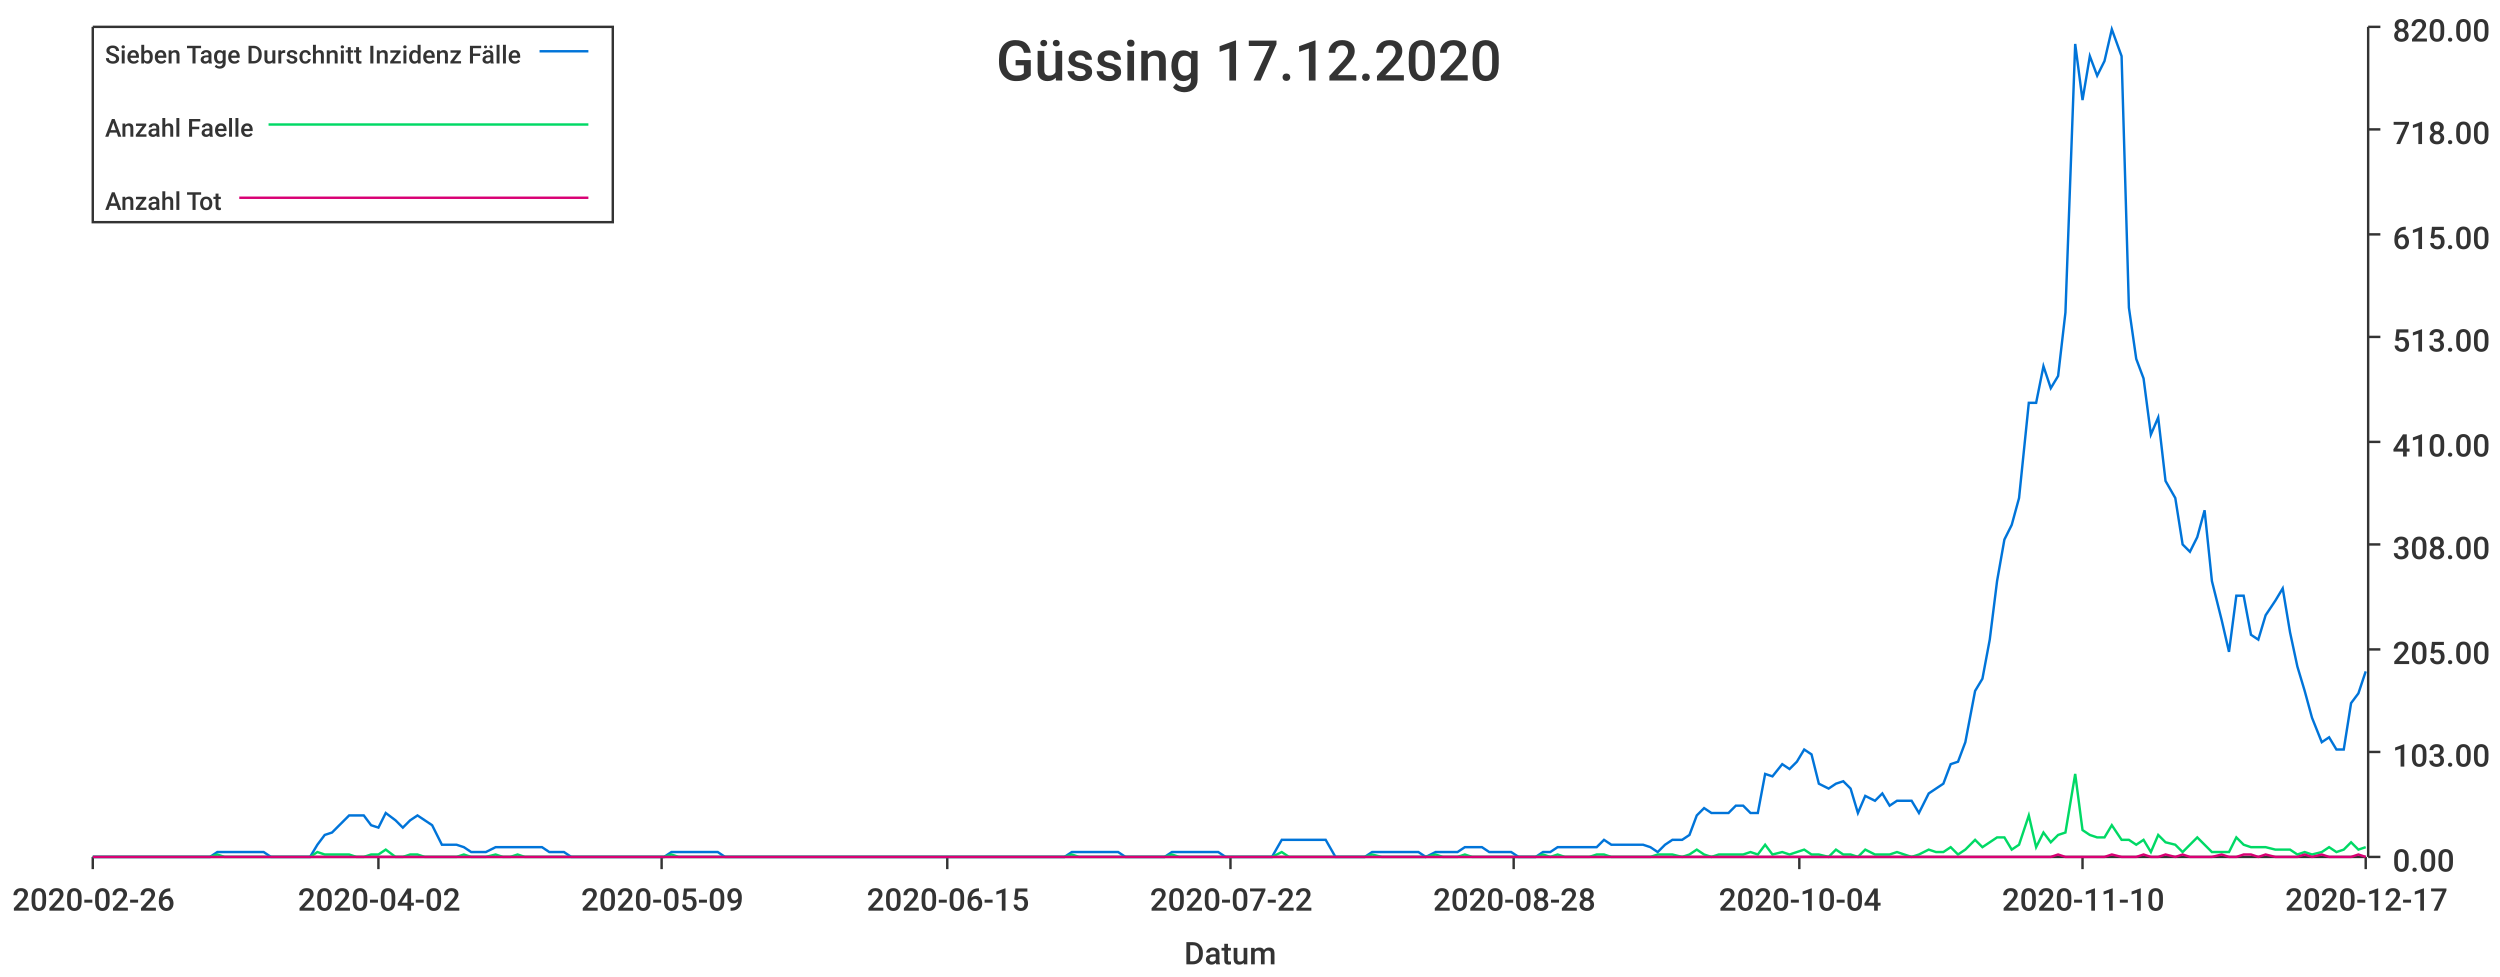
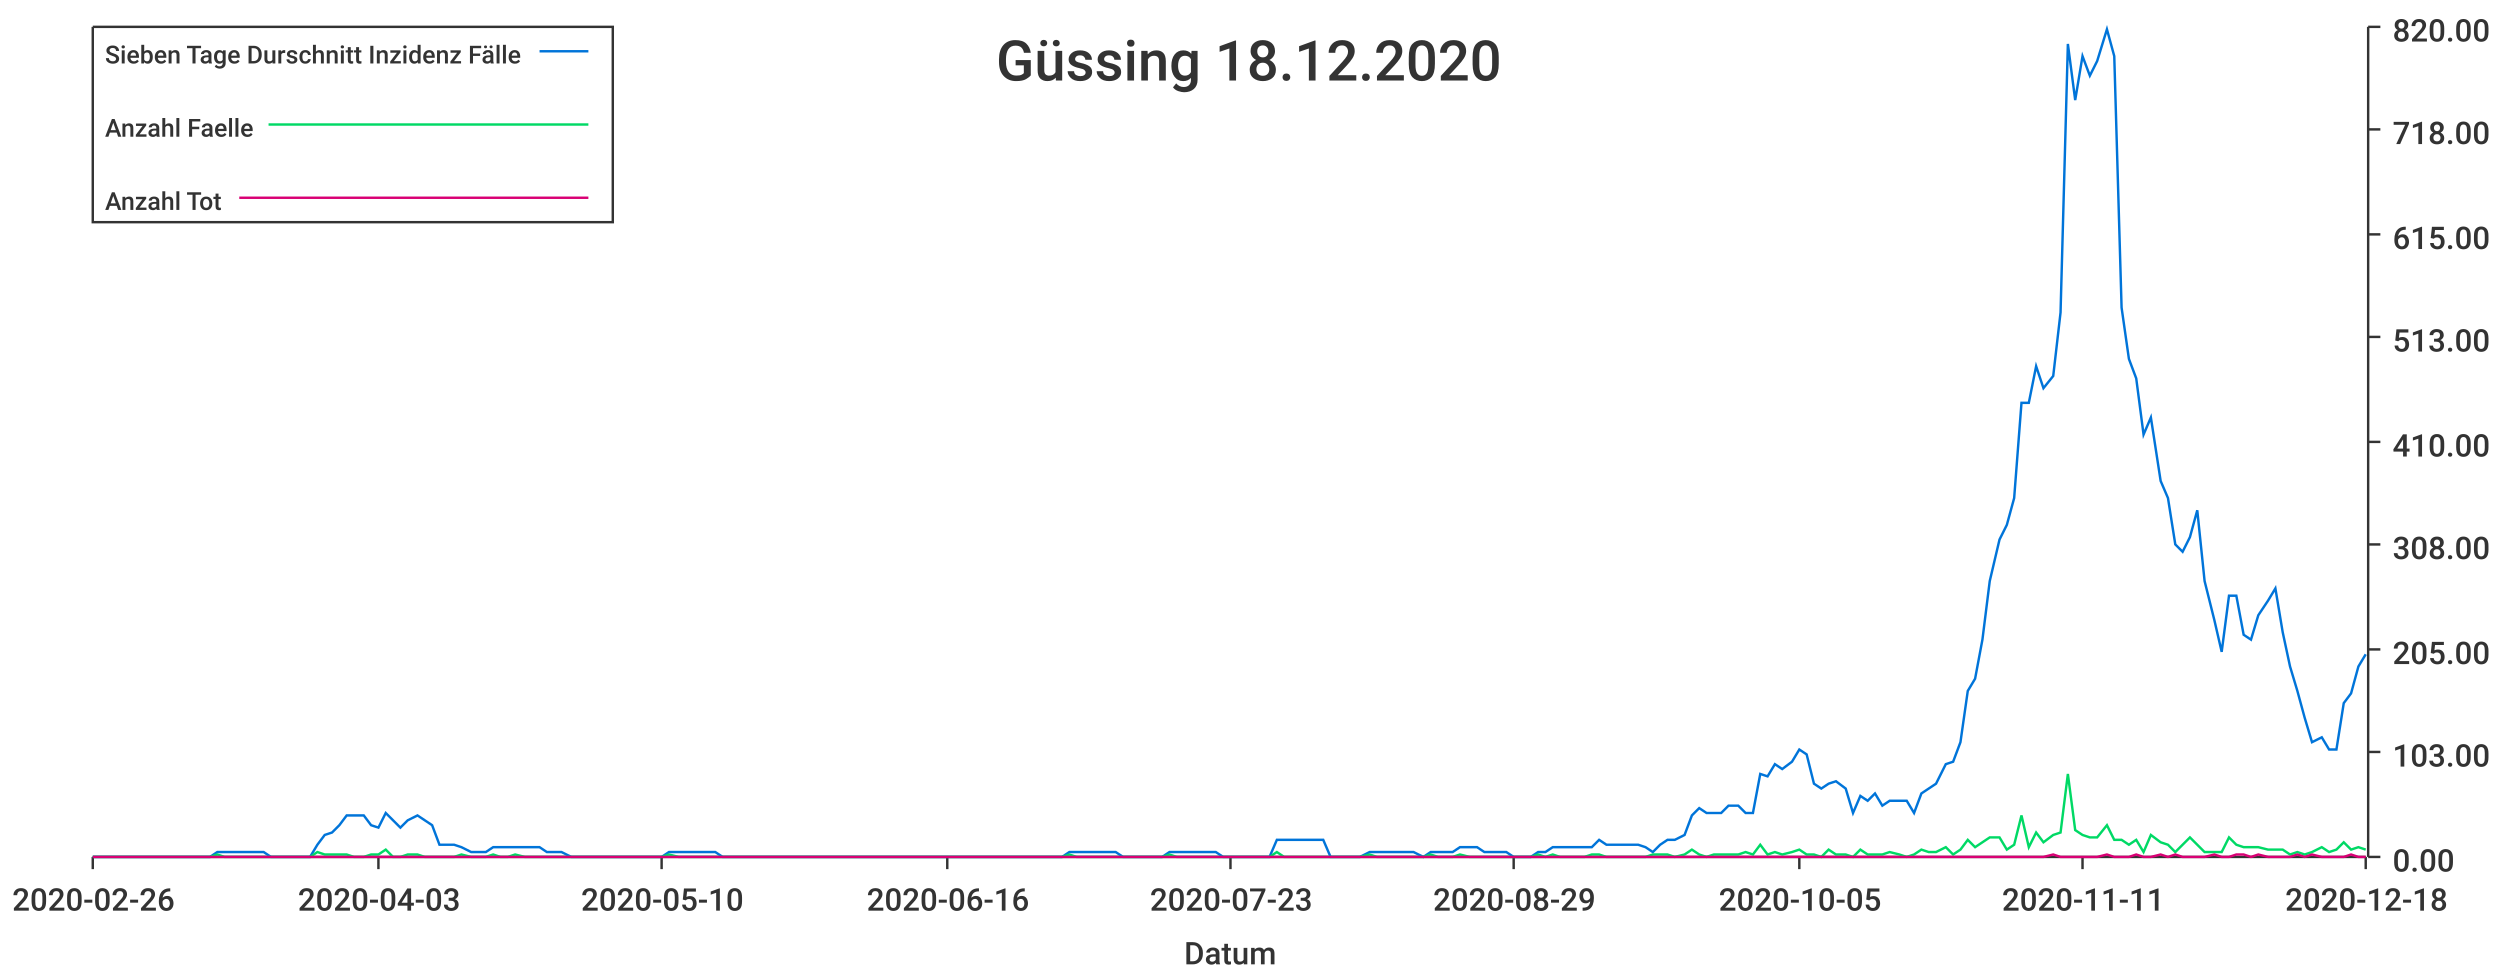
<svg xmlns="http://www.w3.org/2000/svg" width="1024" height="400">\n<path d="M 0 0 L 1024 0 L 1024 400 L 0 400 L 0 0" style="stroke-width:0;stroke:rgba(255,255,255,1.0);fill:rgba(255,255,255,1.0)" />
  <path d="M 38 11 L 969 11 L 969 351 L 38 351 L 38 11" style="stroke-width:0;stroke:rgba(255,255,255,1.0);fill:rgba(255,255,255,1.0)" />
  <path d="M 38 351 L 969 351" style="stroke-width:1;stroke:rgba(51,51,51,1.0);fill:none" />
  <path d="M 38 351 L 38 356" style="stroke-width:1;stroke:rgba(51,51,51,1.0);fill:none" />
  <text x="5" y="373" style="stroke-width:0;stroke:none;fill:rgba(51,51,51,1.0);font-size:12.8px;font-family:'Roboto Medium',sans-serif">2020-02-26</text>
  <path d="M 155 351 L 155 356" style="stroke-width:1;stroke:rgba(51,51,51,1.0);fill:none" />
-   <text x="122" y="373" style="stroke-width:0;stroke:none;fill:rgba(51,51,51,1.0);font-size:12.8px;font-family:'Roboto Medium',sans-serif">2020-04-02</text>
+   <text x="122" y="373" style="stroke-width:0;stroke:none;fill:rgba(51,51,51,1.0);font-size:12.8px;font-family:'Roboto Medium',sans-serif">2020-04-03</text>
  <path d="M 271 351 L 271 356" style="stroke-width:1;stroke:rgba(51,51,51,1.0);fill:none" />
-   <text x="238" y="373" style="stroke-width:0;stroke:none;fill:rgba(51,51,51,1.0);font-size:12.8px;font-family:'Roboto Medium',sans-serif">2020-05-09</text>
+   <text x="238" y="373" style="stroke-width:0;stroke:none;fill:rgba(51,51,51,1.0);font-size:12.8px;font-family:'Roboto Medium',sans-serif">2020-05-10</text>
  <path d="M 388 351 L 388 356" style="stroke-width:1;stroke:rgba(51,51,51,1.0);fill:none" />
-   <text x="355" y="373" style="stroke-width:0;stroke:none;fill:rgba(51,51,51,1.0);font-size:12.8px;font-family:'Roboto Medium',sans-serif">2020-06-15</text>
+   <text x="355" y="373" style="stroke-width:0;stroke:none;fill:rgba(51,51,51,1.0);font-size:12.8px;font-family:'Roboto Medium',sans-serif">2020-06-16</text>
  <path d="M 504 351 L 504 356" style="stroke-width:1;stroke:rgba(51,51,51,1.0);fill:none" />
-   <text x="471" y="373" style="stroke-width:0;stroke:none;fill:rgba(51,51,51,1.0);font-size:12.8px;font-family:'Roboto Medium',sans-serif">2020-07-22</text>
+   <text x="471" y="373" style="stroke-width:0;stroke:none;fill:rgba(51,51,51,1.0);font-size:12.8px;font-family:'Roboto Medium',sans-serif">2020-07-23</text>
  <path d="M 620 351 L 620 356" style="stroke-width:1;stroke:rgba(51,51,51,1.0);fill:none" />
-   <text x="587" y="373" style="stroke-width:0;stroke:none;fill:rgba(51,51,51,1.0);font-size:12.8px;font-family:'Roboto Medium',sans-serif">2020-08-28</text>
+   <text x="587" y="373" style="stroke-width:0;stroke:none;fill:rgba(51,51,51,1.0);font-size:12.8px;font-family:'Roboto Medium',sans-serif">2020-08-29</text>
  <path d="M 737 351 L 737 356" style="stroke-width:1;stroke:rgba(51,51,51,1.0);fill:none" />
-   <text x="704" y="373" style="stroke-width:0;stroke:none;fill:rgba(51,51,51,1.0);font-size:12.8px;font-family:'Roboto Medium',sans-serif">2020-10-04</text>
+   <text x="704" y="373" style="stroke-width:0;stroke:none;fill:rgba(51,51,51,1.0);font-size:12.8px;font-family:'Roboto Medium',sans-serif">2020-10-05</text>
  <path d="M 853 351 L 853 356" style="stroke-width:1;stroke:rgba(51,51,51,1.0);fill:none" />
-   <text x="820" y="373" style="stroke-width:0;stroke:none;fill:rgba(51,51,51,1.0);font-size:12.8px;font-family:'Roboto Medium',sans-serif">2020-11-10</text>
+   <text x="820" y="373" style="stroke-width:0;stroke:none;fill:rgba(51,51,51,1.0);font-size:12.8px;font-family:'Roboto Medium',sans-serif">2020-11-11</text>
  <path d="M 969 351 L 969 356" style="stroke-width:1;stroke:rgba(51,51,51,1.0);fill:none" />
-   <text x="936" y="373" style="stroke-width:0;stroke:none;fill:rgba(51,51,51,1.0);font-size:12.8px;font-family:'Roboto Medium',sans-serif">2020-12-17</text>
+   <text x="936" y="373" style="stroke-width:0;stroke:none;fill:rgba(51,51,51,1.0);font-size:12.8px;font-family:'Roboto Medium',sans-serif">2020-12-18</text>
  <text x="485" y="395" style="stroke-width:0;stroke:none;fill:rgba(51,51,51,1.0);font-size:12.8px;font-family:'Roboto Medium',sans-serif">Datum</text>
  <path d="M 970 351 L 970 11" style="stroke-width:1;stroke:rgba(51,51,51,1.0);fill:none" />
  <path d="M 970 351 L 975 351" style="stroke-width:1;stroke:rgba(51,51,51,1.0);fill:none" />
  <text x="980" y="357" style="stroke-width:0;stroke:none;fill:rgba(51,51,51,1.0);font-size:12.8px;font-family:'Roboto Medium',sans-serif">0.00</text>
  <path d="M 970 308 L 975 308" style="stroke-width:1;stroke:rgba(51,51,51,1.0);fill:none" />
  <text x="980" y="314" style="stroke-width:0;stroke:none;fill:rgba(51,51,51,1.0);font-size:12.8px;font-family:'Roboto Medium',sans-serif">103.00</text>
  <path d="M 970 266 L 975 266" style="stroke-width:1;stroke:rgba(51,51,51,1.0);fill:none" />
  <text x="980" y="272" style="stroke-width:0;stroke:none;fill:rgba(51,51,51,1.0);font-size:12.8px;font-family:'Roboto Medium',sans-serif">205.00</text>
  <path d="M 970 223 L 975 223" style="stroke-width:1;stroke:rgba(51,51,51,1.0);fill:none" />
  <text x="980" y="229" style="stroke-width:0;stroke:none;fill:rgba(51,51,51,1.0);font-size:12.8px;font-family:'Roboto Medium',sans-serif">308.00</text>
  <path d="M 970 181 L 975 181" style="stroke-width:1;stroke:rgba(51,51,51,1.0);fill:none" />
  <text x="980" y="187" style="stroke-width:0;stroke:none;fill:rgba(51,51,51,1.0);font-size:12.8px;font-family:'Roboto Medium',sans-serif">410.00</text>
  <path d="M 970 138 L 975 138" style="stroke-width:1;stroke:rgba(51,51,51,1.0);fill:none" />
  <text x="980" y="144" style="stroke-width:0;stroke:none;fill:rgba(51,51,51,1.0);font-size:12.8px;font-family:'Roboto Medium',sans-serif">513.00</text>
  <path d="M 970 96 L 975 96" style="stroke-width:1;stroke:rgba(51,51,51,1.0);fill:none" />
  <text x="980" y="102" style="stroke-width:0;stroke:none;fill:rgba(51,51,51,1.0);font-size:12.8px;font-family:'Roboto Medium',sans-serif">615.00</text>
  <path d="M 970 53 L 975 53" style="stroke-width:1;stroke:rgba(51,51,51,1.0);fill:none" />
  <text x="980" y="59" style="stroke-width:0;stroke:none;fill:rgba(51,51,51,1.0);font-size:12.8px;font-family:'Roboto Medium',sans-serif">718.00</text>
  <path d="M 970 11 L 975 11" style="stroke-width:1;stroke:rgba(51,51,51,1.0);fill:none" />
  <text x="980" y="17" style="stroke-width:0;stroke:none;fill:rgba(51,51,51,1.0);font-size:12.8px;font-family:'Roboto Medium',sans-serif">820.00</text>
-   <path d="M 38 351 L 42 351 L 45 351 L 48 351 L 51 351 L 54 351 L 57 351 L 61 351 L 64 351 L 67 351 L 70 351 L 73 351 L 76 351 L 80 351 L 83 351 L 86 351 L 89 349 L 92 349 L 95 349 L 98 349 L 102 349 L 105 349 L 108 349 L 111 351 L 114 351 L 117 351 L 121 351 L 124 351 L 127 351 L 130 346 L 133 342 L 136 341 L 139 338 L 143 334 L 146 334 L 149 334 L 152 338 L 155 339 L 158 333 L 162 336 L 165 339 L 168 336 L 171 334 L 174 336 L 177 338 L 181 346 L 184 346 L 187 346 L 190 347 L 193 349 L 196 349 L 199 349 L 203 347 L 206 347 L 209 347 L 212 347 L 215 347 L 218 347 L 222 347 L 225 349 L 228 349 L 231 349 L 234 351 L 237 351 L 240 351 L 244 351 L 247 351 L 250 351 L 253 351 L 256 351 L 259 351 L 263 351 L 266 351 L 269 351 L 272 351 L 275 349 L 278 349 L 282 349 L 285 349 L 288 349 L 291 349 L 294 349 L 297 351 L 300 351 L 304 351 L 307 351 L 310 351 L 313 351 L 316 351 L 319 351 L 323 351 L 326 351 L 329 351 L 332 351 L 335 351 L 338 351 L 341 351 L 345 351 L 348 351 L 351 351 L 354 351 L 357 351 L 360 351 L 364 351 L 367 351 L 370 351 L 373 351 L 376 351 L 379 351 L 382 351 L 386 351 L 389 351 L 392 351 L 395 351 L 398 351 L 401 351 L 405 351 L 408 351 L 411 351 L 414 351 L 417 351 L 420 351 L 424 351 L 427 351 L 430 351 L 433 351 L 436 351 L 439 349 L 442 349 L 446 349 L 449 349 L 452 349 L 455 349 L 458 349 L 461 351 L 465 351 L 468 351 L 471 351 L 474 351 L 477 351 L 480 349 L 483 349 L 487 349 L 490 349 L 493 349 L 496 349 L 499 349 L 502 351 L 506 351 L 509 351 L 512 351 L 515 351 L 518 351 L 521 351 L 525 344 L 528 344 L 531 344 L 534 344 L 537 344 L 540 344 L 543 344 L 547 351 L 550 351 L 553 351 L 556 351 L 559 351 L 562 349 L 566 349 L 569 349 L 572 349 L 575 349 L 578 349 L 581 349 L 584 351 L 588 349 L 591 349 L 594 349 L 597 349 L 600 347 L 603 347 L 607 347 L 610 349 L 613 349 L 616 349 L 619 349 L 622 351 L 626 351 L 629 351 L 632 349 L 635 349 L 638 347 L 641 347 L 644 347 L 648 347 L 651 347 L 654 347 L 657 344 L 660 346 L 663 346 L 667 346 L 670 346 L 673 346 L 676 347 L 679 349 L 682 346 L 685 344 L 689 344 L 692 342 L 695 334 L 698 331 L 701 333 L 704 333 L 708 333 L 711 330 L 714 330 L 717 333 L 720 333 L 723 317 L 726 318 L 730 313 L 733 315 L 736 312 L 739 307 L 742 309 L 745 321 L 749 323 L 752 321 L 755 320 L 758 323 L 761 333 L 764 326 L 768 328 L 771 325 L 774 330 L 777 328 L 780 328 L 783 328 L 786 333 L 790 325 L 793 323 L 796 321 L 799 313 L 802 312 L 805 304 L 809 283 L 812 278 L 815 262 L 818 238 L 821 221 L 824 215 L 827 204 L 831 165 L 834 165 L 837 150 L 840 159 L 843 154 L 846 128 L 850 18 L 853 41 L 856 23 L 859 31 L 862 25 L 865 12 L 869 23 L 872 126 L 875 147 L 878 155 L 881 178 L 884 171 L 887 197 L 891 204 L 894 223 L 897 226 L 900 220 L 903 209 L 906 238 L 910 254 L 913 267 L 916 244 L 919 244 L 922 260 L 925 262 L 928 252 L 932 246 L 935 241 L 938 259 L 941 273 L 944 283 L 947 294 L 951 304 L 954 302 L 957 307 L 960 307 L 963 288 L 966 284 L 969 275" style="stroke-width:1;stroke:rgba(0,116,217,1.0);fill:none" />
-   <path d="M 38 351 L 42 351 L 45 351 L 48 351 L 51 351 L 54 351 L 57 351 L 61 351 L 64 351 L 67 351 L 70 351 L 73 351 L 76 351 L 80 351 L 83 351 L 86 351 L 89 350 L 92 351 L 95 351 L 98 351 L 102 351 L 105 351 L 108 351 L 111 351 L 114 351 L 117 351 L 121 351 L 124 351 L 127 351 L 130 349 L 133 350 L 136 350 L 139 350 L 143 350 L 146 351 L 149 351 L 152 350 L 155 350 L 158 348 L 162 351 L 165 351 L 168 350 L 171 350 L 174 351 L 177 351 L 181 351 L 184 351 L 187 351 L 190 350 L 193 351 L 196 351 L 199 351 L 203 350 L 206 351 L 209 351 L 212 350 L 215 351 L 218 351 L 222 351 L 225 351 L 228 351 L 231 351 L 234 351 L 237 351 L 240 351 L 244 351 L 247 351 L 250 351 L 253 351 L 256 351 L 259 351 L 263 351 L 266 351 L 269 351 L 272 351 L 275 350 L 278 351 L 282 351 L 285 351 L 288 351 L 291 351 L 294 351 L 297 351 L 300 351 L 304 351 L 307 351 L 310 351 L 313 351 L 316 351 L 319 351 L 323 351 L 326 351 L 329 351 L 332 351 L 335 351 L 338 351 L 341 351 L 345 351 L 348 351 L 351 351 L 354 351 L 357 351 L 360 351 L 364 351 L 367 351 L 370 351 L 373 351 L 376 351 L 379 351 L 382 351 L 386 351 L 389 351 L 392 351 L 395 351 L 398 351 L 401 351 L 405 351 L 408 351 L 411 351 L 414 351 L 417 351 L 420 351 L 424 351 L 427 351 L 430 351 L 433 351 L 436 351 L 439 350 L 442 351 L 446 351 L 449 351 L 452 351 L 455 351 L 458 351 L 461 351 L 465 351 L 468 351 L 471 351 L 474 351 L 477 351 L 480 350 L 483 351 L 487 351 L 490 351 L 493 351 L 496 351 L 499 351 L 502 351 L 506 351 L 509 351 L 512 351 L 515 351 L 518 351 L 521 351 L 525 349 L 528 351 L 531 351 L 534 351 L 537 351 L 540 351 L 543 351 L 547 351 L 550 351 L 553 351 L 556 351 L 559 351 L 562 350 L 566 351 L 569 351 L 572 351 L 575 351 L 578 351 L 581 351 L 584 351 L 588 350 L 591 351 L 594 351 L 597 351 L 600 350 L 603 351 L 607 351 L 610 351 L 613 351 L 616 351 L 619 351 L 622 351 L 626 351 L 629 351 L 632 350 L 635 351 L 638 350 L 641 351 L 644 351 L 648 351 L 651 351 L 654 350 L 657 350 L 660 351 L 663 351 L 667 351 L 670 351 L 673 351 L 676 351 L 679 350 L 682 350 L 685 350 L 689 351 L 692 350 L 695 348 L 698 350 L 701 351 L 704 350 L 708 350 L 711 350 L 714 350 L 717 349 L 720 350 L 723 346 L 726 350 L 730 349 L 733 350 L 736 349 L 739 348 L 742 350 L 745 350 L 749 351 L 752 348 L 755 350 L 758 350 L 761 351 L 764 348 L 768 350 L 771 350 L 774 350 L 777 349 L 780 350 L 783 351 L 786 350 L 790 348 L 793 349 L 796 349 L 799 347 L 802 350 L 805 348 L 809 344 L 812 347 L 815 345 L 818 343 L 821 343 L 824 348 L 827 346 L 831 334 L 834 347 L 837 341 L 840 345 L 843 342 L 846 341 L 850 317 L 853 340 L 856 342 L 859 343 L 862 343 L 865 338 L 869 344 L 872 344 L 875 346 L 878 344 L 881 349 L 884 342 L 887 345 L 891 346 L 894 349 L 897 346 L 900 343 L 903 346 L 906 349 L 910 349 L 913 349 L 916 343 L 919 346 L 922 347 L 925 347 L 928 347 L 932 348 L 935 348 L 938 348 L 941 350 L 944 349 L 947 350 L 951 349 L 954 347 L 957 349 L 960 348 L 963 345 L 966 348 L 969 347" style="stroke-width:1;stroke:rgba(0,217,101,1.0);fill:none" />
-   <path d="M 38 351 L 42 351 L 45 351 L 48 351 L 51 351 L 54 351 L 57 351 L 61 351 L 64 351 L 67 351 L 70 351 L 73 351 L 76 351 L 80 351 L 83 351 L 86 351 L 89 351 L 92 351 L 95 351 L 98 351 L 102 351 L 105 351 L 108 351 L 111 351 L 114 351 L 117 351 L 121 351 L 124 351 L 127 351 L 130 351 L 133 351 L 136 351 L 139 351 L 143 351 L 146 351 L 149 351 L 152 351 L 155 351 L 158 351 L 162 351 L 165 351 L 168 351 L 171 351 L 174 351 L 177 351 L 181 351 L 184 351 L 187 351 L 190 351 L 193 351 L 196 351 L 199 351 L 203 351 L 206 351 L 209 351 L 212 351 L 215 351 L 218 351 L 222 351 L 225 351 L 228 351 L 231 351 L 234 351 L 237 351 L 240 351 L 244 351 L 247 351 L 250 351 L 253 351 L 256 351 L 259 351 L 263 351 L 266 351 L 269 351 L 272 351 L 275 351 L 278 351 L 282 351 L 285 351 L 288 351 L 291 351 L 294 351 L 297 351 L 300 351 L 304 351 L 307 351 L 310 351 L 313 351 L 316 351 L 319 351 L 323 351 L 326 351 L 329 351 L 332 351 L 335 351 L 338 351 L 341 351 L 345 351 L 348 351 L 351 351 L 354 351 L 357 351 L 360 351 L 364 351 L 367 351 L 370 351 L 373 351 L 376 351 L 379 351 L 382 351 L 386 351 L 389 351 L 392 351 L 395 351 L 398 351 L 401 351 L 405 351 L 408 351 L 411 351 L 414 351 L 417 351 L 420 351 L 424 351 L 427 351 L 430 351 L 433 351 L 436 351 L 439 351 L 442 351 L 446 351 L 449 351 L 452 351 L 455 351 L 458 351 L 461 351 L 465 351 L 468 351 L 471 351 L 474 351 L 477 351 L 480 351 L 483 351 L 487 351 L 490 351 L 493 351 L 496 351 L 499 351 L 502 351 L 506 351 L 509 351 L 512 351 L 515 351 L 518 351 L 521 351 L 525 351 L 528 351 L 531 351 L 534 351 L 537 351 L 540 351 L 543 351 L 547 351 L 550 351 L 553 351 L 556 351 L 559 351 L 562 351 L 566 351 L 569 351 L 572 351 L 575 351 L 578 351 L 581 351 L 584 351 L 588 351 L 591 351 L 594 351 L 597 351 L 600 351 L 603 351 L 607 351 L 610 351 L 613 351 L 616 351 L 619 351 L 622 351 L 626 351 L 629 351 L 632 351 L 635 351 L 638 351 L 641 351 L 644 351 L 648 351 L 651 351 L 654 351 L 657 351 L 660 351 L 663 351 L 667 351 L 670 351 L 673 351 L 676 351 L 679 351 L 682 351 L 685 351 L 689 351 L 692 351 L 695 351 L 698 351 L 701 351 L 704 351 L 708 351 L 711 351 L 714 351 L 717 351 L 720 351 L 723 351 L 726 351 L 730 351 L 733 351 L 736 351 L 739 351 L 742 351 L 745 351 L 749 351 L 752 351 L 755 351 L 758 351 L 761 351 L 764 351 L 768 351 L 771 351 L 774 351 L 777 351 L 780 351 L 783 351 L 786 351 L 790 351 L 793 351 L 796 351 L 799 351 L 802 351 L 805 351 L 809 351 L 812 351 L 815 351 L 818 351 L 821 351 L 824 351 L 827 351 L 831 351 L 834 351 L 837 351 L 840 351 L 843 350 L 846 351 L 850 351 L 853 351 L 856 351 L 859 351 L 862 351 L 865 350 L 869 351 L 872 351 L 875 351 L 878 350 L 881 351 L 884 351 L 887 350 L 891 351 L 894 350 L 897 351 L 900 351 L 903 351 L 906 351 L 910 350 L 913 351 L 916 351 L 919 350 L 922 350 L 925 351 L 928 350 L 932 351 L 935 351 L 938 351 L 941 351 L 944 350 L 947 351 L 951 350 L 954 351 L 957 351 L 960 351 L 963 351 L 966 350 L 969 351" style="stroke-width:1;stroke:rgba(217,0,116,1.0);fill:none" />
-   <text x="408" y="33" style="stroke-width:0;stroke:none;fill:rgba(51,51,51,1.0);font-size:23.0px;font-family:'Roboto Medium',sans-serif">Güssing 17.12.2020</text>
+   <path d="M 38 351 L 42 351 L 45 351 L 48 351 L 51 351 L 54 351 L 57 351 L 61 351 L 64 351 L 67 351 L 70 351 L 73 351 L 76 351 L 79 351 L 83 351 L 86 351 L 89 349 L 92 349 L 95 349 L 98 349 L 101 349 L 105 349 L 108 349 L 111 351 L 114 351 L 117 351 L 120 351 L 123 351 L 127 351 L 130 346 L 133 342 L 136 341 L 139 338 L 142 334 L 145 334 L 149 334 L 152 338 L 155 339 L 158 333 L 161 336 L 164 339 L 167 336 L 171 334 L 174 336 L 177 338 L 180 346 L 183 346 L 186 346 L 189 347 L 193 349 L 196 349 L 199 349 L 202 347 L 205 347 L 208 347 L 211 347 L 215 347 L 218 347 L 221 347 L 224 349 L 227 349 L 230 349 L 234 351 L 237 351 L 240 351 L 243 351 L 246 351 L 249 351 L 252 351 L 256 351 L 259 351 L 262 351 L 265 351 L 268 351 L 271 351 L 274 349 L 278 349 L 281 349 L 284 349 L 287 349 L 290 349 L 293 349 L 296 351 L 300 351 L 303 351 L 306 351 L 309 351 L 312 351 L 315 351 L 318 351 L 322 351 L 325 351 L 328 351 L 331 351 L 334 351 L 337 351 L 340 351 L 344 351 L 347 351 L 350 351 L 353 351 L 356 351 L 359 351 L 362 351 L 366 351 L 369 351 L 372 351 L 375 351 L 378 351 L 381 351 L 384 351 L 388 351 L 391 351 L 394 351 L 397 351 L 400 351 L 403 351 L 406 351 L 410 351 L 413 351 L 416 351 L 419 351 L 422 351 L 425 351 L 429 351 L 432 351 L 435 351 L 438 349 L 441 349 L 444 349 L 447 349 L 451 349 L 454 349 L 457 349 L 460 351 L 463 351 L 466 351 L 469 351 L 473 351 L 476 351 L 479 349 L 482 349 L 485 349 L 488 349 L 491 349 L 495 349 L 498 349 L 501 351 L 504 351 L 507 351 L 510 351 L 513 351 L 517 351 L 520 351 L 523 344 L 526 344 L 529 344 L 532 344 L 535 344 L 539 344 L 542 344 L 545 351 L 548 351 L 551 351 L 554 351 L 557 351 L 561 349 L 564 349 L 567 349 L 570 349 L 573 349 L 576 349 L 579 349 L 583 351 L 586 349 L 589 349 L 592 349 L 595 349 L 598 347 L 602 347 L 605 347 L 608 349 L 611 349 L 614 349 L 617 349 L 620 351 L 624 351 L 627 351 L 630 349 L 633 349 L 636 347 L 639 347 L 642 347 L 646 347 L 649 347 L 652 347 L 655 344 L 658 346 L 661 346 L 664 346 L 668 346 L 671 346 L 674 347 L 677 349 L 680 346 L 683 344 L 686 344 L 690 342 L 693 334 L 696 331 L 699 333 L 702 333 L 705 333 L 708 330 L 712 330 L 715 333 L 718 333 L 721 317 L 724 318 L 727 313 L 730 315 L 734 312 L 737 307 L 740 309 L 743 321 L 746 323 L 749 321 L 752 320 L 756 323 L 759 333 L 762 326 L 765 328 L 768 325 L 771 330 L 774 328 L 778 328 L 781 328 L 784 333 L 787 325 L 790 323 L 793 321 L 797 313 L 800 312 L 803 304 L 806 283 L 809 278 L 812 262 L 815 238 L 819 221 L 822 215 L 825 204 L 828 165 L 831 165 L 834 150 L 837 159 L 841 154 L 844 128 L 847 18 L 850 41 L 853 23 L 856 31 L 859 25 L 863 12 L 866 23 L 869 126 L 872 147 L 875 155 L 878 178 L 881 171 L 885 197 L 888 204 L 891 223 L 894 226 L 897 220 L 900 209 L 903 238 L 907 254 L 910 267 L 913 244 L 916 244 L 919 260 L 922 262 L 925 252 L 929 246 L 932 241 L 935 259 L 938 273 L 941 283 L 944 294 L 947 304 L 951 302 L 954 307 L 957 307 L 960 288 L 963 284 L 966 273 L 969 268" style="stroke-width:1;stroke:rgba(0,116,217,1.0);fill:none" />
+   <path d="M 38 351 L 42 351 L 45 351 L 48 351 L 51 351 L 54 351 L 57 351 L 61 351 L 64 351 L 67 351 L 70 351 L 73 351 L 76 351 L 79 351 L 83 351 L 86 351 L 89 350 L 92 351 L 95 351 L 98 351 L 101 351 L 105 351 L 108 351 L 111 351 L 114 351 L 117 351 L 120 351 L 123 351 L 127 351 L 130 349 L 133 350 L 136 350 L 139 350 L 142 350 L 145 351 L 149 351 L 152 350 L 155 350 L 158 348 L 161 351 L 164 351 L 167 350 L 171 350 L 174 351 L 177 351 L 180 351 L 183 351 L 186 351 L 189 350 L 193 351 L 196 351 L 199 351 L 202 350 L 205 351 L 208 351 L 211 350 L 215 351 L 218 351 L 221 351 L 224 351 L 227 351 L 230 351 L 234 351 L 237 351 L 240 351 L 243 351 L 246 351 L 249 351 L 252 351 L 256 351 L 259 351 L 262 351 L 265 351 L 268 351 L 271 351 L 274 350 L 278 351 L 281 351 L 284 351 L 287 351 L 290 351 L 293 351 L 296 351 L 300 351 L 303 351 L 306 351 L 309 351 L 312 351 L 315 351 L 318 351 L 322 351 L 325 351 L 328 351 L 331 351 L 334 351 L 337 351 L 340 351 L 344 351 L 347 351 L 350 351 L 353 351 L 356 351 L 359 351 L 362 351 L 366 351 L 369 351 L 372 351 L 375 351 L 378 351 L 381 351 L 384 351 L 388 351 L 391 351 L 394 351 L 397 351 L 400 351 L 403 351 L 406 351 L 410 351 L 413 351 L 416 351 L 419 351 L 422 351 L 425 351 L 429 351 L 432 351 L 435 351 L 438 350 L 441 351 L 444 351 L 447 351 L 451 351 L 454 351 L 457 351 L 460 351 L 463 351 L 466 351 L 469 351 L 473 351 L 476 351 L 479 350 L 482 351 L 485 351 L 488 351 L 491 351 L 495 351 L 498 351 L 501 351 L 504 351 L 507 351 L 510 351 L 513 351 L 517 351 L 520 351 L 523 349 L 526 351 L 529 351 L 532 351 L 535 351 L 539 351 L 542 351 L 545 351 L 548 351 L 551 351 L 554 351 L 557 351 L 561 350 L 564 351 L 567 351 L 570 351 L 573 351 L 576 351 L 579 351 L 583 351 L 586 350 L 589 351 L 592 351 L 595 351 L 598 350 L 602 351 L 605 351 L 608 351 L 611 351 L 614 351 L 617 351 L 620 351 L 624 351 L 627 351 L 630 350 L 633 351 L 636 350 L 639 351 L 642 351 L 646 351 L 649 351 L 652 350 L 655 350 L 658 351 L 661 351 L 664 351 L 668 351 L 671 351 L 674 351 L 677 350 L 680 350 L 683 350 L 686 351 L 690 350 L 693 348 L 696 350 L 699 351 L 702 350 L 705 350 L 708 350 L 712 350 L 715 349 L 718 350 L 721 346 L 724 350 L 727 349 L 730 350 L 734 349 L 737 348 L 740 350 L 743 350 L 746 351 L 749 348 L 752 350 L 756 350 L 759 351 L 762 348 L 765 350 L 768 350 L 771 350 L 774 349 L 778 350 L 781 351 L 784 350 L 787 348 L 790 349 L 793 349 L 797 347 L 800 350 L 803 348 L 806 344 L 809 347 L 812 345 L 815 343 L 819 343 L 822 348 L 825 346 L 828 334 L 831 347 L 834 341 L 837 345 L 841 342 L 844 341 L 847 317 L 850 340 L 853 342 L 856 343 L 859 343 L 863 338 L 866 344 L 869 344 L 872 346 L 875 344 L 878 349 L 881 342 L 885 345 L 888 346 L 891 349 L 894 346 L 897 343 L 900 346 L 903 349 L 907 349 L 910 349 L 913 343 L 916 346 L 919 347 L 922 347 L 925 347 L 929 348 L 932 348 L 935 348 L 938 350 L 941 349 L 944 350 L 947 349 L 951 347 L 954 349 L 957 348 L 960 345 L 963 348 L 966 347 L 969 348" style="stroke-width:1;stroke:rgba(0,217,101,1.0);fill:none" />
+   <path d="M 38 351 L 42 351 L 45 351 L 48 351 L 51 351 L 54 351 L 57 351 L 61 351 L 64 351 L 67 351 L 70 351 L 73 351 L 76 351 L 79 351 L 83 351 L 86 351 L 89 351 L 92 351 L 95 351 L 98 351 L 101 351 L 105 351 L 108 351 L 111 351 L 114 351 L 117 351 L 120 351 L 123 351 L 127 351 L 130 351 L 133 351 L 136 351 L 139 351 L 142 351 L 145 351 L 149 351 L 152 351 L 155 351 L 158 351 L 161 351 L 164 351 L 167 351 L 171 351 L 174 351 L 177 351 L 180 351 L 183 351 L 186 351 L 189 351 L 193 351 L 196 351 L 199 351 L 202 351 L 205 351 L 208 351 L 211 351 L 215 351 L 218 351 L 221 351 L 224 351 L 227 351 L 230 351 L 234 351 L 237 351 L 240 351 L 243 351 L 246 351 L 249 351 L 252 351 L 256 351 L 259 351 L 262 351 L 265 351 L 268 351 L 271 351 L 274 351 L 278 351 L 281 351 L 284 351 L 287 351 L 290 351 L 293 351 L 296 351 L 300 351 L 303 351 L 306 351 L 309 351 L 312 351 L 315 351 L 318 351 L 322 351 L 325 351 L 328 351 L 331 351 L 334 351 L 337 351 L 340 351 L 344 351 L 347 351 L 350 351 L 353 351 L 356 351 L 359 351 L 362 351 L 366 351 L 369 351 L 372 351 L 375 351 L 378 351 L 381 351 L 384 351 L 388 351 L 391 351 L 394 351 L 397 351 L 400 351 L 403 351 L 406 351 L 410 351 L 413 351 L 416 351 L 419 351 L 422 351 L 425 351 L 429 351 L 432 351 L 435 351 L 438 351 L 441 351 L 444 351 L 447 351 L 451 351 L 454 351 L 457 351 L 460 351 L 463 351 L 466 351 L 469 351 L 473 351 L 476 351 L 479 351 L 482 351 L 485 351 L 488 351 L 491 351 L 495 351 L 498 351 L 501 351 L 504 351 L 507 351 L 510 351 L 513 351 L 517 351 L 520 351 L 523 351 L 526 351 L 529 351 L 532 351 L 535 351 L 539 351 L 542 351 L 545 351 L 548 351 L 551 351 L 554 351 L 557 351 L 561 351 L 564 351 L 567 351 L 570 351 L 573 351 L 576 351 L 579 351 L 583 351 L 586 351 L 589 351 L 592 351 L 595 351 L 598 351 L 602 351 L 605 351 L 608 351 L 611 351 L 614 351 L 617 351 L 620 351 L 624 351 L 627 351 L 630 351 L 633 351 L 636 351 L 639 351 L 642 351 L 646 351 L 649 351 L 652 351 L 655 351 L 658 351 L 661 351 L 664 351 L 668 351 L 671 351 L 674 351 L 677 351 L 680 351 L 683 351 L 686 351 L 690 351 L 693 351 L 696 351 L 699 351 L 702 351 L 705 351 L 708 351 L 712 351 L 715 351 L 718 351 L 721 351 L 724 351 L 727 351 L 730 351 L 734 351 L 737 351 L 740 351 L 743 351 L 746 351 L 749 351 L 752 351 L 756 351 L 759 351 L 762 351 L 765 351 L 768 351 L 771 351 L 774 351 L 778 351 L 781 351 L 784 351 L 787 351 L 790 351 L 793 351 L 797 351 L 800 351 L 803 351 L 806 351 L 809 351 L 812 351 L 815 351 L 819 351 L 822 351 L 825 351 L 828 351 L 831 351 L 834 351 L 837 351 L 841 350 L 844 351 L 847 351 L 850 351 L 853 351 L 856 351 L 859 351 L 863 350 L 866 351 L 869 351 L 872 351 L 875 350 L 878 351 L 881 351 L 885 350 L 888 351 L 891 350 L 894 351 L 897 351 L 900 351 L 903 351 L 907 350 L 910 351 L 913 351 L 916 350 L 919 350 L 922 351 L 925 350 L 929 351 L 932 351 L 935 351 L 938 351 L 941 350 L 944 351 L 947 350 L 951 351 L 954 351 L 957 351 L 960 351 L 963 350 L 966 351 L 969 351" style="stroke-width:1;stroke:rgba(217,0,116,1.0);fill:none" />
+   <text x="408" y="33" style="stroke-width:0;stroke:none;fill:rgba(51,51,51,1.0);font-size:23.0px;font-family:'Roboto Medium',sans-serif">Güssing 18.12.2020</text>
  <path d="M 38 11 L 251 11 L 251 91 L 38 91 L 38 11" style="stroke-width:1;stroke:rgba(51,51,51,1.0);fill:rgba(255,255,255,1.0)" />
  <text x="43" y="26" style="stroke-width:0;stroke:none;fill:rgba(51,51,51,1.0);font-size:10.2px;font-family:'Roboto Medium',sans-serif">Sieben Tage Durschnitt Inzidenz Fälle</text>
  <path d="M 221 21 L 241 21" style="stroke-width:1;stroke:rgba(0,116,217,1.0);fill:none" />
  <text x="43" y="56" style="stroke-width:0;stroke:none;fill:rgba(51,51,51,1.0);font-size:10.2px;font-family:'Roboto Medium',sans-serif">Anzahl Faelle</text>
  <path d="M 110 51 L 241 51" style="stroke-width:1;stroke:rgba(0,217,101,1.0);fill:none" />
  <text x="43" y="86" style="stroke-width:0;stroke:none;fill:rgba(51,51,51,1.0);font-size:10.2px;font-family:'Roboto Medium',sans-serif">Anzahl Tot</text>
  <path d="M 98 81 L 241 81" style="stroke-width:1;stroke:rgba(217,0,116,1.0);fill:none" />
</svg>
